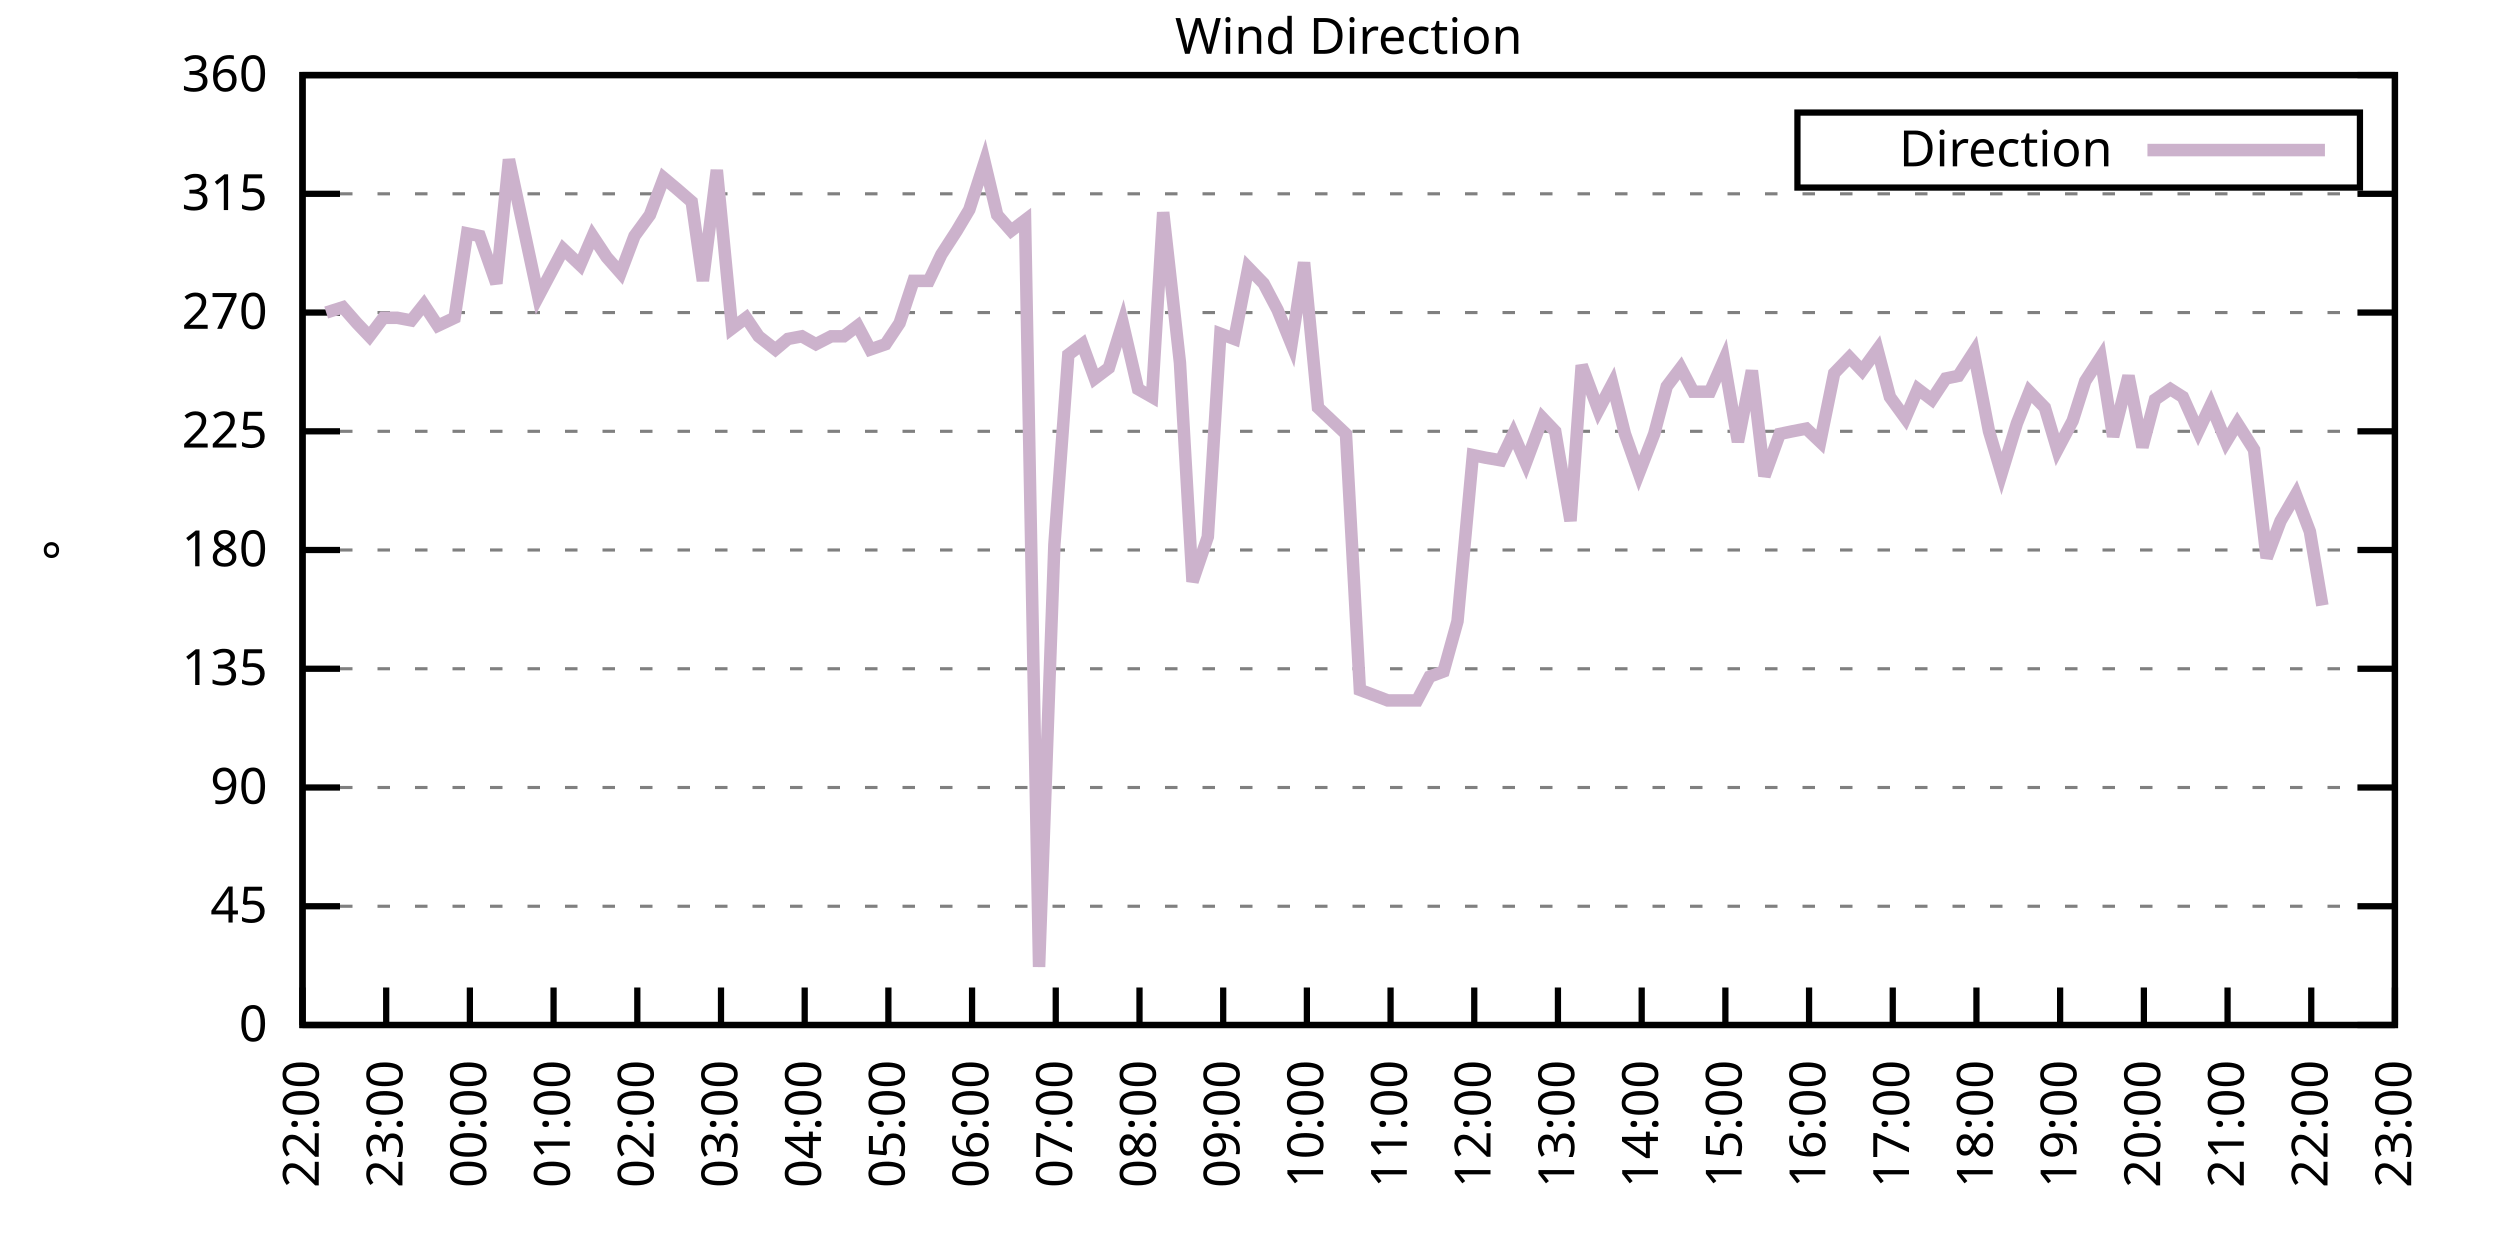
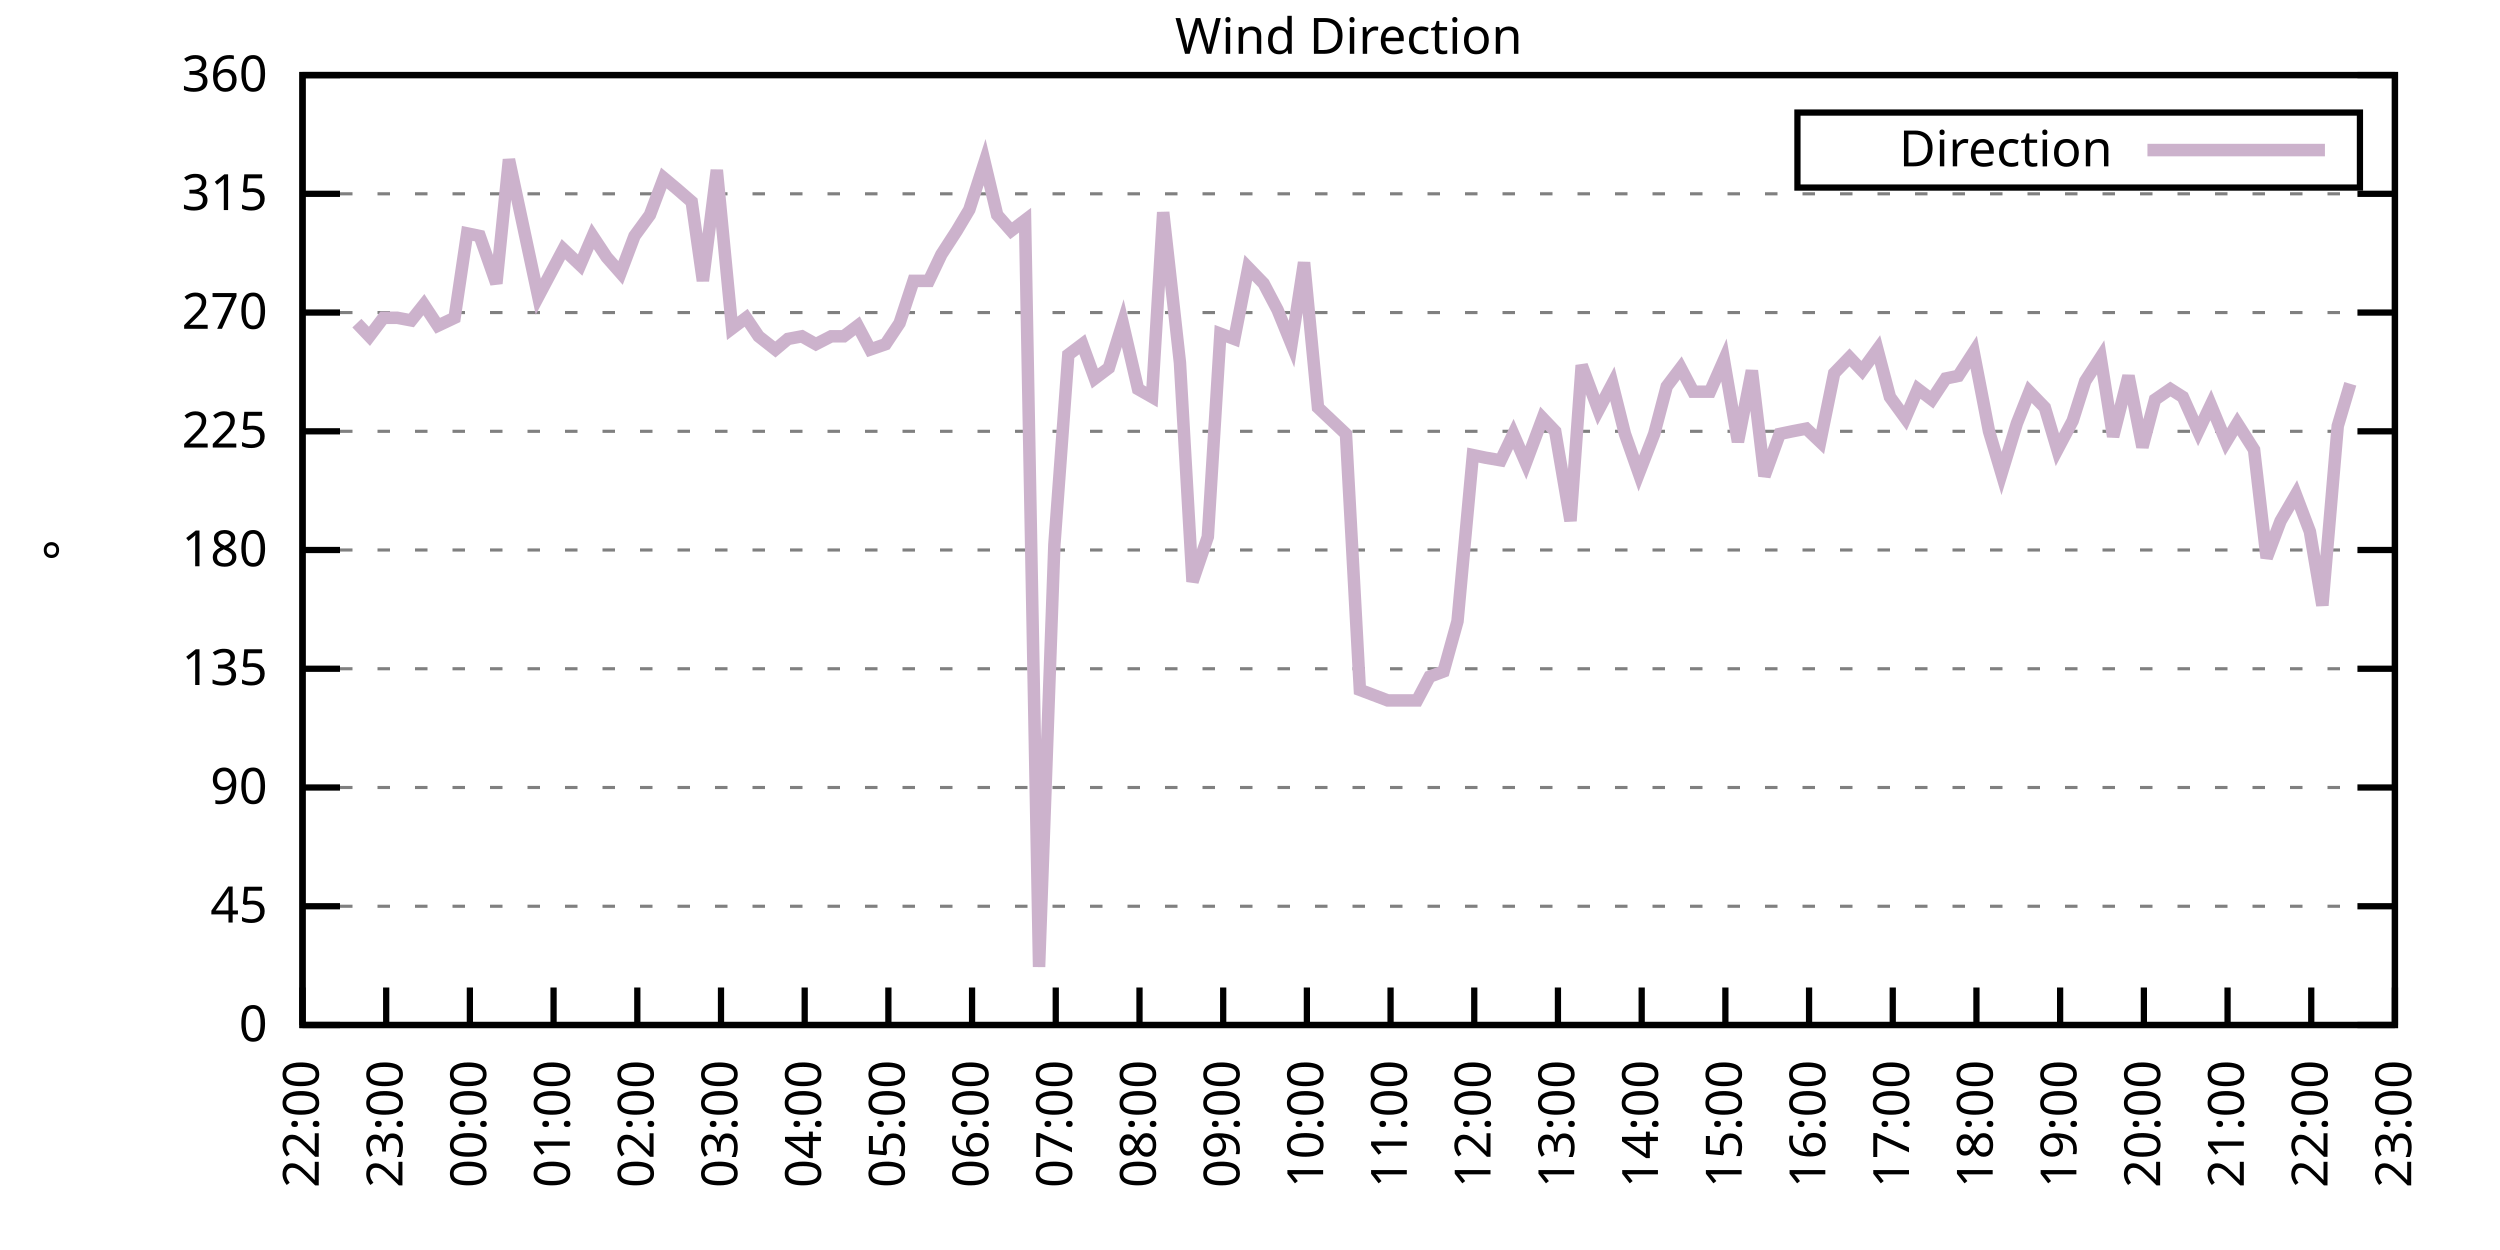
<svg xmlns="http://www.w3.org/2000/svg" xmlns:xlink="http://www.w3.org/1999/xlink" width="400" height="200" viewBox="0 0 400 200">
  <g id="gnuplot_canvas">
    <rect x="0" y="0" width="400" height="200" fill="none" />
    <defs>
      <circle id="gpDot" r="0.5" stroke-width="0.5" stroke="currentColor" />
      <path id="gpPt0" stroke-width="0.333" stroke="currentColor" d="M-1,0 h2 M0,-1 v2" />
      <path id="gpPt1" stroke-width="0.333" stroke="currentColor" d="M-1,-1 L1,1 M1,-1 L-1,1" />
      <path id="gpPt2" stroke-width="0.333" stroke="currentColor" d="M-1,0 L1,0 M0,-1 L0,1 M-1,-1 L1,1 M-1,1 L1,-1" />
      <rect id="gpPt3" stroke-width="0.333" stroke="currentColor" x="-1" y="-1" width="2" height="2" />
      <rect id="gpPt4" stroke-width="0.333" stroke="currentColor" fill="currentColor" x="-1" y="-1" width="2" height="2" />
      <circle id="gpPt5" stroke-width="0.333" stroke="currentColor" cx="0" cy="0" r="1" />
      <use xlink:href="#gpPt5" id="gpPt6" fill="currentColor" stroke="none" />
      <path id="gpPt7" stroke-width="0.333" stroke="currentColor" d="M0,-1.33 L-1.33,0.67 L1.33,0.67 z" />
      <use xlink:href="#gpPt7" id="gpPt8" fill="currentColor" stroke="none" />
      <use xlink:href="#gpPt7" id="gpPt9" stroke="currentColor" transform="rotate(180)" />
      <use xlink:href="#gpPt9" id="gpPt10" fill="currentColor" stroke="none" />
      <use xlink:href="#gpPt3" id="gpPt11" stroke="currentColor" transform="rotate(45)" />
      <use xlink:href="#gpPt11" id="gpPt12" fill="currentColor" stroke="none" />
      <path id="gpPt13" stroke-width="0.333" stroke="currentColor" d="M0,1.330 L1.265,0.411 L0.782,-1.067 L-0.782,-1.076 L-1.265,0.411 z" />
      <use xlink:href="#gpPt13" id="gpPt14" fill="currentColor" stroke="none" />
      <filter id="textbox" filterUnits="objectBoundingBox" x="0" y="0" height="1" width="1">
        <feFlood flood-color="white" flood-opacity="1" result="bgnd" />
        <feComposite in="SourceGraphic" in2="bgnd" operator="atop" />
      </filter>
      <filter id="greybox" filterUnits="objectBoundingBox" x="0" y="0" height="1" width="1">
        <feFlood flood-color="lightgrey" flood-opacity="1" result="grey" />
        <feComposite in="SourceGraphic" in2="grey" operator="atop" />
      </filter>
    </defs>
    <g fill="none" color="white" stroke="currentColor" stroke-width="1.00" stroke-linecap="butt" stroke-linejoin="miter">
</g>
    <g fill="none" color="black" stroke="currentColor" stroke-width="1.00" stroke-linecap="butt" stroke-linejoin="miter">
      <g stroke="none" shape-rendering="crispEdges">
        <polygon fill="rgb(255, 255, 255)" points="48.40,164.00 383.18,164.00 383.18,12.02 48.40,12.02 " />
      </g>
    </g>
    <g fill="none" color="black" stroke="currentColor" stroke-width="1.00" stroke-linecap="butt" stroke-linejoin="miter">
</g>
    <g fill="none" color="black" stroke="black" stroke-width="0.50" stroke-linecap="butt" stroke-linejoin="miter">
</g>
    <g fill="none" color="gray" stroke="currentColor" stroke-width="0.50" stroke-linecap="butt" stroke-linejoin="miter">
      <path stroke="gray" stroke-dasharray="2,4" class="gridline" d="M48.40,164.00 L383.19,164.00  " />
    </g>
    <g fill="none" color="gray" stroke="gray" stroke-width="1.00" stroke-linecap="butt" stroke-linejoin="miter">
</g>
    <g fill="none" color="black" stroke="currentColor" stroke-width="1.00" stroke-linecap="butt" stroke-linejoin="miter">
      <path stroke="black" d="M48.40,164.00 L54.40,164.00 M383.19,164.00 L377.19,164.00  " />
      <g transform="translate(42.80,166.60)" stroke="none" fill="black" font-family="Sans" font-size="8.00" text-anchor="end">
        <text>
          <tspan font-family="Sans"> 0</tspan>
        </text>
      </g>
    </g>
    <g fill="none" color="black" stroke="currentColor" stroke-width="1.00" stroke-linecap="butt" stroke-linejoin="miter">
</g>
    <g fill="none" color="black" stroke="black" stroke-width="0.50" stroke-linecap="butt" stroke-linejoin="miter">
</g>
    <g fill="none" color="gray" stroke="currentColor" stroke-width="0.50" stroke-linecap="butt" stroke-linejoin="miter">
      <path stroke="gray" stroke-dasharray="2,4" class="gridline" d="M48.40,145.00 L383.19,145.00  " />
    </g>
    <g fill="none" color="gray" stroke="gray" stroke-width="1.00" stroke-linecap="butt" stroke-linejoin="miter">
</g>
    <g fill="none" color="black" stroke="currentColor" stroke-width="1.00" stroke-linecap="butt" stroke-linejoin="miter">
      <path stroke="black" d="M48.40,145.00 L54.40,145.00 M383.19,145.00 L377.19,145.00  " />
      <g transform="translate(42.80,147.60)" stroke="none" fill="black" font-family="Sans" font-size="8.00" text-anchor="end">
        <text>
          <tspan font-family="Sans"> 45</tspan>
        </text>
      </g>
    </g>
    <g fill="none" color="black" stroke="currentColor" stroke-width="1.00" stroke-linecap="butt" stroke-linejoin="miter">
</g>
    <g fill="none" color="black" stroke="black" stroke-width="0.50" stroke-linecap="butt" stroke-linejoin="miter">
</g>
    <g fill="none" color="gray" stroke="currentColor" stroke-width="0.50" stroke-linecap="butt" stroke-linejoin="miter">
      <path stroke="gray" stroke-dasharray="2,4" class="gridline" d="M48.40,126.00 L383.19,126.00  " />
    </g>
    <g fill="none" color="gray" stroke="gray" stroke-width="1.00" stroke-linecap="butt" stroke-linejoin="miter">
</g>
    <g fill="none" color="black" stroke="currentColor" stroke-width="1.00" stroke-linecap="butt" stroke-linejoin="miter">
      <path stroke="black" d="M48.40,126.00 L54.40,126.00 M383.19,126.00 L377.19,126.00  " />
      <g transform="translate(42.80,128.60)" stroke="none" fill="black" font-family="Sans" font-size="8.00" text-anchor="end">
        <text>
          <tspan font-family="Sans"> 90</tspan>
        </text>
      </g>
    </g>
    <g fill="none" color="black" stroke="currentColor" stroke-width="1.00" stroke-linecap="butt" stroke-linejoin="miter">
</g>
    <g fill="none" color="black" stroke="black" stroke-width="0.50" stroke-linecap="butt" stroke-linejoin="miter">
</g>
    <g fill="none" color="gray" stroke="currentColor" stroke-width="0.50" stroke-linecap="butt" stroke-linejoin="miter">
      <path stroke="gray" stroke-dasharray="2,4" class="gridline" d="M48.40,107.00 L383.19,107.00  " />
    </g>
    <g fill="none" color="gray" stroke="gray" stroke-width="1.00" stroke-linecap="butt" stroke-linejoin="miter">
</g>
    <g fill="none" color="black" stroke="currentColor" stroke-width="1.00" stroke-linecap="butt" stroke-linejoin="miter">
      <path stroke="black" d="M48.40,107.00 L54.40,107.00 M383.19,107.00 L377.19,107.00  " />
      <g transform="translate(42.80,109.60)" stroke="none" fill="black" font-family="Sans" font-size="8.00" text-anchor="end">
        <text>
          <tspan font-family="Sans"> 135</tspan>
        </text>
      </g>
    </g>
    <g fill="none" color="black" stroke="currentColor" stroke-width="1.00" stroke-linecap="butt" stroke-linejoin="miter">
</g>
    <g fill="none" color="black" stroke="black" stroke-width="0.50" stroke-linecap="butt" stroke-linejoin="miter">
</g>
    <g fill="none" color="gray" stroke="currentColor" stroke-width="0.50" stroke-linecap="butt" stroke-linejoin="miter">
      <path stroke="gray" stroke-dasharray="2,4" class="gridline" d="M48.40,88.00 L383.19,88.00  " />
    </g>
    <g fill="none" color="gray" stroke="gray" stroke-width="1.00" stroke-linecap="butt" stroke-linejoin="miter">
</g>
    <g fill="none" color="black" stroke="currentColor" stroke-width="1.00" stroke-linecap="butt" stroke-linejoin="miter">
      <path stroke="black" d="M48.40,88.00 L54.40,88.00 M383.19,88.00 L377.19,88.00  " />
      <g transform="translate(42.80,90.60)" stroke="none" fill="black" font-family="Sans" font-size="8.00" text-anchor="end">
        <text>
          <tspan font-family="Sans"> 180</tspan>
        </text>
      </g>
    </g>
    <g fill="none" color="black" stroke="currentColor" stroke-width="1.00" stroke-linecap="butt" stroke-linejoin="miter">
</g>
    <g fill="none" color="black" stroke="black" stroke-width="0.50" stroke-linecap="butt" stroke-linejoin="miter">
</g>
    <g fill="none" color="gray" stroke="currentColor" stroke-width="0.50" stroke-linecap="butt" stroke-linejoin="miter">
      <path stroke="gray" stroke-dasharray="2,4" class="gridline" d="M48.40,69.01 L383.19,69.01  " />
    </g>
    <g fill="none" color="gray" stroke="gray" stroke-width="1.00" stroke-linecap="butt" stroke-linejoin="miter">
</g>
    <g fill="none" color="black" stroke="currentColor" stroke-width="1.00" stroke-linecap="butt" stroke-linejoin="miter">
      <path stroke="black" d="M48.40,69.01 L54.40,69.01 M383.19,69.01 L377.19,69.01  " />
      <g transform="translate(42.80,71.61)" stroke="none" fill="black" font-family="Sans" font-size="8.00" text-anchor="end">
        <text>
          <tspan font-family="Sans"> 225</tspan>
        </text>
      </g>
    </g>
    <g fill="none" color="black" stroke="currentColor" stroke-width="1.00" stroke-linecap="butt" stroke-linejoin="miter">
</g>
    <g fill="none" color="black" stroke="black" stroke-width="0.50" stroke-linecap="butt" stroke-linejoin="miter">
</g>
    <g fill="none" color="gray" stroke="currentColor" stroke-width="0.50" stroke-linecap="butt" stroke-linejoin="miter">
      <path stroke="gray" stroke-dasharray="2,4" class="gridline" d="M48.40,50.01 L383.19,50.01  " />
    </g>
    <g fill="none" color="gray" stroke="gray" stroke-width="1.00" stroke-linecap="butt" stroke-linejoin="miter">
</g>
    <g fill="none" color="black" stroke="currentColor" stroke-width="1.00" stroke-linecap="butt" stroke-linejoin="miter">
      <path stroke="black" d="M48.40,50.01 L54.40,50.01 M383.19,50.01 L377.19,50.01  " />
      <g transform="translate(42.80,52.61)" stroke="none" fill="black" font-family="Sans" font-size="8.00" text-anchor="end">
        <text>
          <tspan font-family="Sans"> 270</tspan>
        </text>
      </g>
    </g>
    <g fill="none" color="black" stroke="currentColor" stroke-width="1.00" stroke-linecap="butt" stroke-linejoin="miter">
</g>
    <g fill="none" color="black" stroke="black" stroke-width="0.50" stroke-linecap="butt" stroke-linejoin="miter">
</g>
    <g fill="none" color="gray" stroke="currentColor" stroke-width="0.50" stroke-linecap="butt" stroke-linejoin="miter">
      <path stroke="gray" stroke-dasharray="2,4" class="gridline" d="M48.40,31.01 L383.19,31.01  " />
    </g>
    <g fill="none" color="gray" stroke="gray" stroke-width="1.00" stroke-linecap="butt" stroke-linejoin="miter">
</g>
    <g fill="none" color="black" stroke="currentColor" stroke-width="1.00" stroke-linecap="butt" stroke-linejoin="miter">
      <path stroke="black" d="M48.40,31.01 L54.40,31.01 M383.19,31.01 L377.19,31.01  " />
      <g transform="translate(42.80,33.61)" stroke="none" fill="black" font-family="Sans" font-size="8.00" text-anchor="end">
        <text>
          <tspan font-family="Sans"> 315</tspan>
        </text>
      </g>
    </g>
    <g fill="none" color="black" stroke="currentColor" stroke-width="1.00" stroke-linecap="butt" stroke-linejoin="miter">
</g>
    <g fill="none" color="black" stroke="black" stroke-width="0.50" stroke-linecap="butt" stroke-linejoin="miter">
</g>
    <g fill="none" color="gray" stroke="currentColor" stroke-width="0.50" stroke-linecap="butt" stroke-linejoin="miter">
      <path stroke="gray" stroke-dasharray="2,4" class="gridline" d="M48.40,12.01 L383.19,12.01  " />
    </g>
    <g fill="none" color="gray" stroke="gray" stroke-width="1.00" stroke-linecap="butt" stroke-linejoin="miter">
</g>
    <g fill="none" color="black" stroke="currentColor" stroke-width="1.00" stroke-linecap="butt" stroke-linejoin="miter">
      <path stroke="black" d="M48.40,12.01 L54.40,12.01 M383.19,12.01 L377.19,12.01  " />
      <g transform="translate(42.80,14.61)" stroke="none" fill="black" font-family="Sans" font-size="8.00" text-anchor="end">
        <text>
          <tspan font-family="Sans"> 360</tspan>
        </text>
      </g>
    </g>
    <g fill="none" color="black" stroke="currentColor" stroke-width="1.00" stroke-linecap="butt" stroke-linejoin="miter">
      <path stroke="black" d="M48.40,164.00 L48.40,158.00  " />
      <g transform="translate(51.00,169.60) rotate(270.00)" stroke="none" fill="black" font-family="Sans" font-size="8.00" text-anchor="end">
        <text>
          <tspan font-family="Sans">22:00</tspan>
        </text>
      </g>
    </g>
    <g fill="none" color="black" stroke="currentColor" stroke-width="1.00" stroke-linecap="butt" stroke-linejoin="miter">
      <path stroke="black" d="M61.79,164.00 L61.79,158.00  " />
      <g transform="translate(64.39,169.60) rotate(270.00)" stroke="none" fill="black" font-family="Sans" font-size="8.00" text-anchor="end">
        <text>
          <tspan font-family="Sans">23:00</tspan>
        </text>
      </g>
    </g>
    <g fill="none" color="black" stroke="currentColor" stroke-width="1.00" stroke-linecap="butt" stroke-linejoin="miter">
      <path stroke="black" d="M75.18,164.00 L75.18,158.00  " />
      <g transform="translate(77.78,169.60) rotate(270.00)" stroke="none" fill="black" font-family="Sans" font-size="8.00" text-anchor="end">
        <text>
          <tspan font-family="Sans">00:00</tspan>
        </text>
      </g>
    </g>
    <g fill="none" color="black" stroke="currentColor" stroke-width="1.00" stroke-linecap="butt" stroke-linejoin="miter">
      <path stroke="black" d="M88.57,164.00 L88.57,158.00  " />
      <g transform="translate(91.17,169.60) rotate(270.00)" stroke="none" fill="black" font-family="Sans" font-size="8.00" text-anchor="end">
        <text>
          <tspan font-family="Sans">01:00</tspan>
        </text>
      </g>
    </g>
    <g fill="none" color="black" stroke="currentColor" stroke-width="1.00" stroke-linecap="butt" stroke-linejoin="miter">
      <path stroke="black" d="M101.97,164.00 L101.97,158.00  " />
      <g transform="translate(104.57,169.60) rotate(270.00)" stroke="none" fill="black" font-family="Sans" font-size="8.00" text-anchor="end">
        <text>
          <tspan font-family="Sans">02:00</tspan>
        </text>
      </g>
    </g>
    <g fill="none" color="black" stroke="currentColor" stroke-width="1.00" stroke-linecap="butt" stroke-linejoin="miter">
      <path stroke="black" d="M115.36,164.00 L115.36,158.00  " />
      <g transform="translate(117.96,169.60) rotate(270.00)" stroke="none" fill="black" font-family="Sans" font-size="8.00" text-anchor="end">
        <text>
          <tspan font-family="Sans">03:00</tspan>
        </text>
      </g>
    </g>
    <g fill="none" color="black" stroke="currentColor" stroke-width="1.00" stroke-linecap="butt" stroke-linejoin="miter">
      <path stroke="black" d="M128.75,164.00 L128.75,158.00  " />
      <g transform="translate(131.35,169.60) rotate(270.00)" stroke="none" fill="black" font-family="Sans" font-size="8.00" text-anchor="end">
        <text>
          <tspan font-family="Sans">04:00</tspan>
        </text>
      </g>
    </g>
    <g fill="none" color="black" stroke="currentColor" stroke-width="1.00" stroke-linecap="butt" stroke-linejoin="miter">
      <path stroke="black" d="M142.14,164.00 L142.14,158.00  " />
      <g transform="translate(144.74,169.60) rotate(270.00)" stroke="none" fill="black" font-family="Sans" font-size="8.00" text-anchor="end">
        <text>
          <tspan font-family="Sans">05:00</tspan>
        </text>
      </g>
    </g>
    <g fill="none" color="black" stroke="currentColor" stroke-width="1.00" stroke-linecap="butt" stroke-linejoin="miter">
      <path stroke="black" d="M155.53,164.00 L155.53,158.00  " />
      <g transform="translate(158.13,169.60) rotate(270.00)" stroke="none" fill="black" font-family="Sans" font-size="8.00" text-anchor="end">
        <text>
          <tspan font-family="Sans">06:00</tspan>
        </text>
      </g>
    </g>
    <g fill="none" color="black" stroke="currentColor" stroke-width="1.00" stroke-linecap="butt" stroke-linejoin="miter">
      <path stroke="black" d="M168.92,164.00 L168.92,158.00  " />
      <g transform="translate(171.52,169.60) rotate(270.00)" stroke="none" fill="black" font-family="Sans" font-size="8.00" text-anchor="end">
        <text>
          <tspan font-family="Sans">07:00</tspan>
        </text>
      </g>
    </g>
    <g fill="none" color="black" stroke="currentColor" stroke-width="1.00" stroke-linecap="butt" stroke-linejoin="miter">
      <path stroke="black" d="M182.32,164.00 L182.32,158.00  " />
      <g transform="translate(184.92,169.60) rotate(270.00)" stroke="none" fill="black" font-family="Sans" font-size="8.00" text-anchor="end">
        <text>
          <tspan font-family="Sans">08:00</tspan>
        </text>
      </g>
    </g>
    <g fill="none" color="black" stroke="currentColor" stroke-width="1.00" stroke-linecap="butt" stroke-linejoin="miter">
      <path stroke="black" d="M195.71,164.00 L195.71,158.00  " />
      <g transform="translate(198.31,169.60) rotate(270.00)" stroke="none" fill="black" font-family="Sans" font-size="8.00" text-anchor="end">
        <text>
          <tspan font-family="Sans">09:00</tspan>
        </text>
      </g>
    </g>
    <g fill="none" color="black" stroke="currentColor" stroke-width="1.00" stroke-linecap="butt" stroke-linejoin="miter">
      <path stroke="black" d="M209.10,164.00 L209.10,158.00  " />
      <g transform="translate(211.70,169.60) rotate(270.00)" stroke="none" fill="black" font-family="Sans" font-size="8.00" text-anchor="end">
        <text>
          <tspan font-family="Sans">10:00</tspan>
        </text>
      </g>
    </g>
    <g fill="none" color="black" stroke="currentColor" stroke-width="1.00" stroke-linecap="butt" stroke-linejoin="miter">
      <path stroke="black" d="M222.49,164.00 L222.49,158.00  " />
      <g transform="translate(225.09,169.60) rotate(270.00)" stroke="none" fill="black" font-family="Sans" font-size="8.00" text-anchor="end">
        <text>
          <tspan font-family="Sans">11:00</tspan>
        </text>
      </g>
    </g>
    <g fill="none" color="black" stroke="currentColor" stroke-width="1.00" stroke-linecap="butt" stroke-linejoin="miter">
      <path stroke="black" d="M235.88,164.00 L235.88,158.00  " />
      <g transform="translate(238.48,169.60) rotate(270.00)" stroke="none" fill="black" font-family="Sans" font-size="8.00" text-anchor="end">
        <text>
          <tspan font-family="Sans">12:00</tspan>
        </text>
      </g>
    </g>
    <g fill="none" color="black" stroke="currentColor" stroke-width="1.00" stroke-linecap="butt" stroke-linejoin="miter">
      <path stroke="black" d="M249.27,164.00 L249.27,158.00  " />
      <g transform="translate(251.87,169.60) rotate(270.00)" stroke="none" fill="black" font-family="Sans" font-size="8.00" text-anchor="end">
        <text>
          <tspan font-family="Sans">13:00</tspan>
        </text>
      </g>
    </g>
    <g fill="none" color="black" stroke="currentColor" stroke-width="1.00" stroke-linecap="butt" stroke-linejoin="miter">
      <path stroke="black" d="M262.67,164.00 L262.67,158.00  " />
      <g transform="translate(265.27,169.60) rotate(270.00)" stroke="none" fill="black" font-family="Sans" font-size="8.00" text-anchor="end">
        <text>
          <tspan font-family="Sans">14:00</tspan>
        </text>
      </g>
    </g>
    <g fill="none" color="black" stroke="currentColor" stroke-width="1.00" stroke-linecap="butt" stroke-linejoin="miter">
      <path stroke="black" d="M276.06,164.00 L276.06,158.00  " />
      <g transform="translate(278.66,169.60) rotate(270.00)" stroke="none" fill="black" font-family="Sans" font-size="8.00" text-anchor="end">
        <text>
          <tspan font-family="Sans">15:00</tspan>
        </text>
      </g>
    </g>
    <g fill="none" color="black" stroke="currentColor" stroke-width="1.00" stroke-linecap="butt" stroke-linejoin="miter">
      <path stroke="black" d="M289.45,164.00 L289.45,158.00  " />
      <g transform="translate(292.05,169.60) rotate(270.00)" stroke="none" fill="black" font-family="Sans" font-size="8.00" text-anchor="end">
        <text>
          <tspan font-family="Sans">16:00</tspan>
        </text>
      </g>
    </g>
    <g fill="none" color="black" stroke="currentColor" stroke-width="1.00" stroke-linecap="butt" stroke-linejoin="miter">
      <path stroke="black" d="M302.84,164.00 L302.84,158.00  " />
      <g transform="translate(305.44,169.60) rotate(270.00)" stroke="none" fill="black" font-family="Sans" font-size="8.00" text-anchor="end">
        <text>
          <tspan font-family="Sans">17:00</tspan>
        </text>
      </g>
    </g>
    <g fill="none" color="black" stroke="currentColor" stroke-width="1.00" stroke-linecap="butt" stroke-linejoin="miter">
      <path stroke="black" d="M316.23,164.00 L316.23,158.00  " />
      <g transform="translate(318.83,169.60) rotate(270.00)" stroke="none" fill="black" font-family="Sans" font-size="8.00" text-anchor="end">
        <text>
          <tspan font-family="Sans">18:00</tspan>
        </text>
      </g>
    </g>
    <g fill="none" color="black" stroke="currentColor" stroke-width="1.00" stroke-linecap="butt" stroke-linejoin="miter">
      <path stroke="black" d="M329.62,164.00 L329.62,158.00  " />
      <g transform="translate(332.22,169.60) rotate(270.00)" stroke="none" fill="black" font-family="Sans" font-size="8.00" text-anchor="end">
        <text>
          <tspan font-family="Sans">19:00</tspan>
        </text>
      </g>
    </g>
    <g fill="none" color="black" stroke="currentColor" stroke-width="1.00" stroke-linecap="butt" stroke-linejoin="miter">
      <path stroke="black" d="M343.02,164.00 L343.02,158.00  " />
      <g transform="translate(345.62,169.60) rotate(270.00)" stroke="none" fill="black" font-family="Sans" font-size="8.00" text-anchor="end">
        <text>
          <tspan font-family="Sans">20:00</tspan>
        </text>
      </g>
    </g>
    <g fill="none" color="black" stroke="currentColor" stroke-width="1.00" stroke-linecap="butt" stroke-linejoin="miter">
      <path stroke="black" d="M356.41,164.00 L356.41,158.00  " />
      <g transform="translate(359.01,169.60) rotate(270.00)" stroke="none" fill="black" font-family="Sans" font-size="8.00" text-anchor="end">
        <text>
          <tspan font-family="Sans">21:00</tspan>
        </text>
      </g>
    </g>
    <g fill="none" color="black" stroke="currentColor" stroke-width="1.00" stroke-linecap="butt" stroke-linejoin="miter">
      <path stroke="black" d="M369.80,164.00 L369.80,158.00  " />
      <g transform="translate(372.40,169.60) rotate(270.00)" stroke="none" fill="black" font-family="Sans" font-size="8.00" text-anchor="end">
        <text>
          <tspan font-family="Sans">22:00</tspan>
        </text>
      </g>
    </g>
    <g fill="none" color="black" stroke="currentColor" stroke-width="1.00" stroke-linecap="butt" stroke-linejoin="miter">
      <path stroke="black" d="M383.19,164.00 L383.19,158.00  " />
      <g transform="translate(385.79,169.60) rotate(270.00)" stroke="none" fill="black" font-family="Sans" font-size="8.00" text-anchor="end">
        <text>
          <tspan font-family="Sans">23:00</tspan>
        </text>
      </g>
    </g>
    <g fill="none" color="black" stroke="currentColor" stroke-width="1.00" stroke-linecap="butt" stroke-linejoin="miter">
</g>
    <g fill="none" color="black" stroke="currentColor" stroke-width="1.00" stroke-linecap="butt" stroke-linejoin="miter">
      <path stroke="black" d="M48.40,12.01 L48.40,164.00 L383.19,164.00 L383.19,12.01 L48.40,12.01 Z  " />
    </g>
    <g fill="none" color="black" stroke="currentColor" stroke-width="1.00" stroke-linecap="butt" stroke-linejoin="miter">
</g>
    <g fill="none" color="black" stroke="currentColor" stroke-width="1.00" stroke-linecap="butt" stroke-linejoin="miter">
      <path stroke="black" d="M287.59,30.01 L287.59,18.01 L377.59,18.01 L377.59,30.01 L287.59,30.01 Z  " />
    </g>
    <g id="Wind_direction_plot_1">
      <g fill="none" color="white" stroke="black" stroke-width="2.00" stroke-linecap="butt" stroke-linejoin="miter">
</g>
      <g fill="none" color="black" stroke="currentColor" stroke-width="2.00" stroke-linecap="butt" stroke-linejoin="miter">
        <g transform="translate(337.99,26.61)" stroke="none" fill="black" font-family="Sans" font-size="8.00" text-anchor="end">
          <text>
            <tspan font-family="Sans">Direction</tspan>
          </text>
        </g>
      </g>
      <g fill="none" color="black" stroke="currentColor" stroke-width="2.00" stroke-linecap="butt" stroke-linejoin="miter">
-         <path stroke="rgb(204, 178, 204)" d="M343.59,24.01 L371.99,24.01 M52.19,50.01 L54.87,49.16 L57.10,51.70 L59.11,53.81 L61.35,50.85 L63.58,50.85   L65.81,51.27 L67.82,48.74 L70.05,52.12 L72.73,50.85 L74.74,37.34 L76.75,37.76 L79.42,45.36 L81.43,25.52   L86.12,47.47 L88.13,43.67 L90.14,39.87 L92.82,42.41 L94.82,37.76 L97.06,41.14 L99.29,43.67 L101.52,37.76   L103.98,34.39 L106.21,28.48 L108.22,30.16 L110.67,32.28 L112.46,44.94 L114.69,27.21 L117.14,52.54 L119.38,50.85   L121.38,53.81 L124.06,55.92 L126.07,54.23 L128.30,53.81 L130.54,55.07 L132.99,53.81 L135.00,53.81 L137.23,52.12   L139.24,55.92 L141.69,55.07 L143.93,51.70 L146.16,44.94 L148.61,44.94 L150.62,40.72 L153.08,36.92 L155.09,33.54   L157.54,25.94 L159.55,34.39 L161.78,36.92 L164.01,35.23 L166.25,154.71 L168.70,87.16 L170.93,56.76 L173.17,55.07   L175.17,60.56 L177.41,58.87 L179.64,51.70 L182.09,62.25 L184.32,63.52 L186.11,33.96 L188.79,58.03 L190.80,93.07   L193.25,85.89 L195.26,53.39 L197.49,54.23 L199.73,42.83 L202.18,45.36 L204.41,49.59 L206.64,55.07 L208.65,41.99   L210.88,65.21 L215.35,69.43 L217.58,110.38 L222.04,112.07 L224.28,112.07 L226.73,112.07 L228.74,108.27 L230.97,107.43   L233.20,99.40 L235.66,72.81 L237.67,73.23 L240.12,73.65 L242.13,69.43 L244.14,74.07 L246.82,66.90 L248.83,69.01   L251.28,83.36 L253.07,58.45 L255.75,65.63 L257.98,61.41 L259.99,69.43 L262.22,75.76 L264.67,69.43 L266.68,61.83   L268.92,58.87 L270.92,62.67 L273.60,62.67 L275.83,57.61 L278.07,70.70 L280.30,59.30 L282.31,76.18 L284.76,69.43   L286.77,69.01 L289.00,68.58 L291.23,70.70 L293.47,59.72 L295.92,57.18 L297.93,59.30 L300.39,55.92 L302.39,63.52   L304.85,66.90 L306.86,62.25 L309.09,63.94 L311.32,60.56 L313.33,60.14 L315.79,56.34 L318.24,69.01 L320.25,75.76   L322.70,67.74 L324.71,62.67 L327.17,65.21 L329.18,71.96 L331.63,67.32 L333.64,60.98 L336.10,57.18 L338.10,69.85   L340.56,60.14 L342.79,71.54 L344.80,63.94 L347.26,62.25 L349.26,63.52 L351.72,69.01 L353.73,64.78 L356.18,70.70   L357.97,67.74 L360.65,71.96 L362.66,89.27 L364.89,83.36 L367.34,79.14 L369.58,85.05 L371.58,96.87  " />
+         <path stroke="rgb(204, 178, 204)" d="M343.59,24.01 L371.99,24.01 M57.10,51.70 L59.11,53.81 L61.35,50.85 L63.58,50.85 L65.81,51.27 L67.82,48.74   L70.05,52.12 L72.73,50.85 L74.74,37.34 L76.75,37.76 L79.42,45.36 L81.43,25.52 L86.12,47.47 L88.13,43.67   L90.14,39.87 L92.82,42.41 L94.82,37.76 L97.06,41.14 L99.29,43.67 L101.52,37.76 L103.98,34.39 L106.21,28.48   L108.22,30.16 L110.67,32.28 L112.46,44.94 L114.69,27.21 L117.14,52.54 L119.38,50.85 L121.38,53.81 L124.06,55.92   L126.07,54.23 L128.30,53.81 L130.54,55.07 L132.99,53.81 L135.00,53.81 L137.23,52.12 L139.24,55.92 L141.69,55.07   L143.93,51.70 L146.16,44.94 L148.61,44.94 L150.62,40.72 L153.08,36.92 L155.09,33.54 L157.54,25.94 L159.55,34.39   L161.78,36.92 L164.01,35.23 L166.25,154.71 L168.70,87.16 L170.93,56.76 L173.17,55.07 L175.17,60.56 L177.41,58.87   L179.64,51.70 L182.09,62.25 L184.32,63.52 L186.11,33.96 L188.79,58.03 L190.80,93.07 L193.25,85.89 L195.26,53.39   L197.49,54.23 L199.73,42.83 L202.18,45.36 L204.41,49.59 L206.64,55.07 L208.65,41.99 L210.88,65.21 L215.35,69.43   L217.58,110.38 L222.04,112.07 L224.28,112.07 L226.73,112.07 L228.74,108.27 L230.97,107.43 L233.20,99.40 L235.66,72.81   L237.67,73.23 L240.12,73.65 L242.13,69.43 L244.14,74.07 L246.82,66.90 L248.83,69.01 L251.28,83.36 L253.07,58.45   L255.75,65.63 L257.98,61.41 L259.99,69.43 L262.22,75.76 L264.67,69.43 L266.68,61.83 L268.92,58.87 L270.92,62.67   L273.60,62.67 L275.83,57.61 L278.07,70.70 L280.30,59.30 L282.31,76.18 L284.76,69.43 L286.77,69.01 L289.00,68.58   L291.23,70.70 L293.47,59.72 L295.92,57.18 L297.93,59.30 L300.39,55.92 L302.39,63.52 L304.85,66.90 L306.86,62.25   L309.09,63.94 L311.32,60.56 L313.33,60.14 L315.79,56.34 L318.24,69.01 L320.25,75.76 L322.70,67.74 L324.71,62.67   L327.17,65.21 L329.18,71.96 L331.63,67.32 L333.64,60.98 L336.10,57.18 L338.10,69.85 L340.56,60.14 L342.79,71.54   L344.80,63.94 L347.26,62.25 L349.26,63.52 L351.72,69.01 L353.73,64.78 L356.18,70.70 L357.97,67.74 L360.65,71.96   L362.66,89.27 L364.89,83.36 L367.34,79.14 L369.58,85.05 L371.58,96.87 L374.04,68.16 L376.05,61.41  " />
      </g>
    </g>
    <g fill="none" color="black" stroke="currentColor" stroke-width="2.00" stroke-linecap="butt" stroke-linejoin="miter">
</g>
    <g fill="none" color="black" stroke="black" stroke-width="1.00" stroke-linecap="butt" stroke-linejoin="miter">
</g>
    <g fill="none" color="black" stroke="currentColor" stroke-width="1.00" stroke-linecap="butt" stroke-linejoin="miter">
      <path stroke="black" d="M48.40,12.01 L48.40,164.00 L383.19,164.00 L383.19,12.01 L48.40,12.01 Z  " />
      <g transform="translate(12.80,88.01) rotate(270.00)" stroke="none" fill="black" font-family="Sans" font-size="8.00" text-anchor="middle">
        <text>
          <tspan font-family="Sans">°</tspan>
        </text>
      </g>
    </g>
    <g fill="none" color="black" stroke="currentColor" stroke-width="1.00" stroke-linecap="butt" stroke-linejoin="miter">
</g>
    <g fill="none" color="black" stroke="currentColor" stroke-width="1.00" stroke-linecap="butt" stroke-linejoin="miter">
      <g transform="translate(215.79,8.61)" stroke="none" fill="black" font-family="Sans" font-size="8.00" text-anchor="middle">
        <text>
          <tspan font-family="Sans">Wind Direction</tspan>
        </text>
      </g>
    </g>
    <g fill="none" color="black" stroke="currentColor" stroke-width="1.00" stroke-linecap="butt" stroke-linejoin="miter">
</g>
  </g>
</svg>
